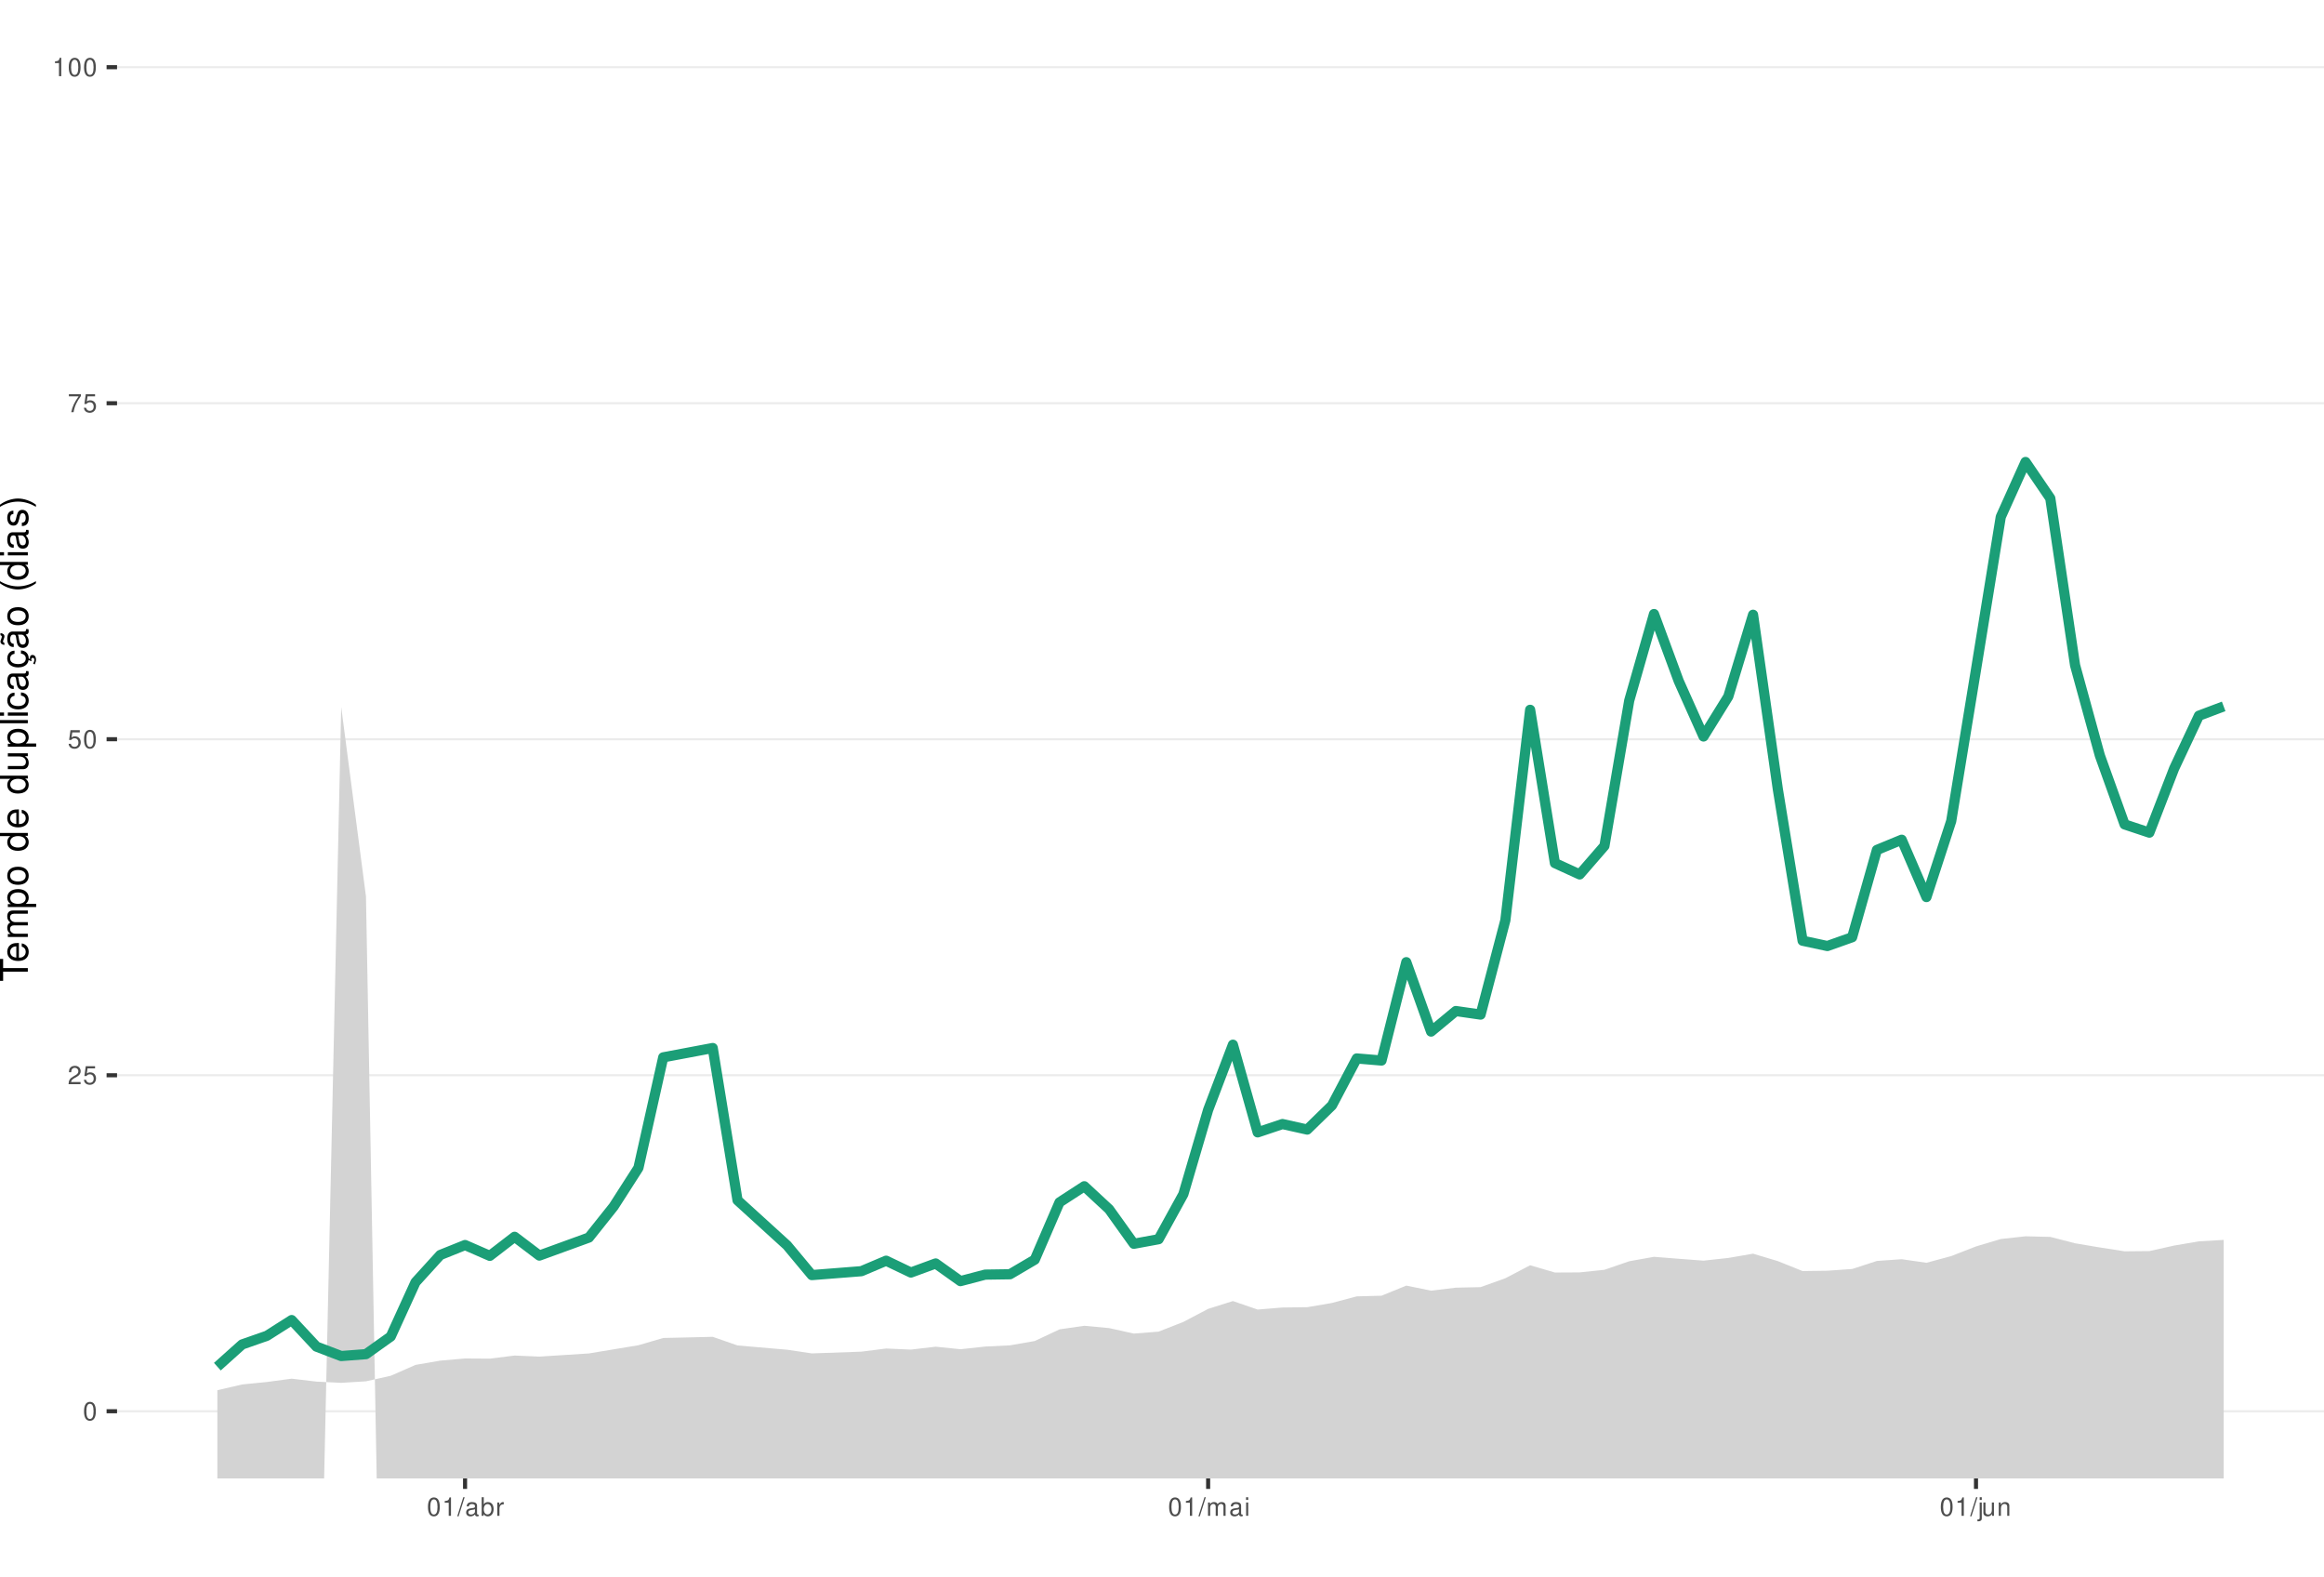
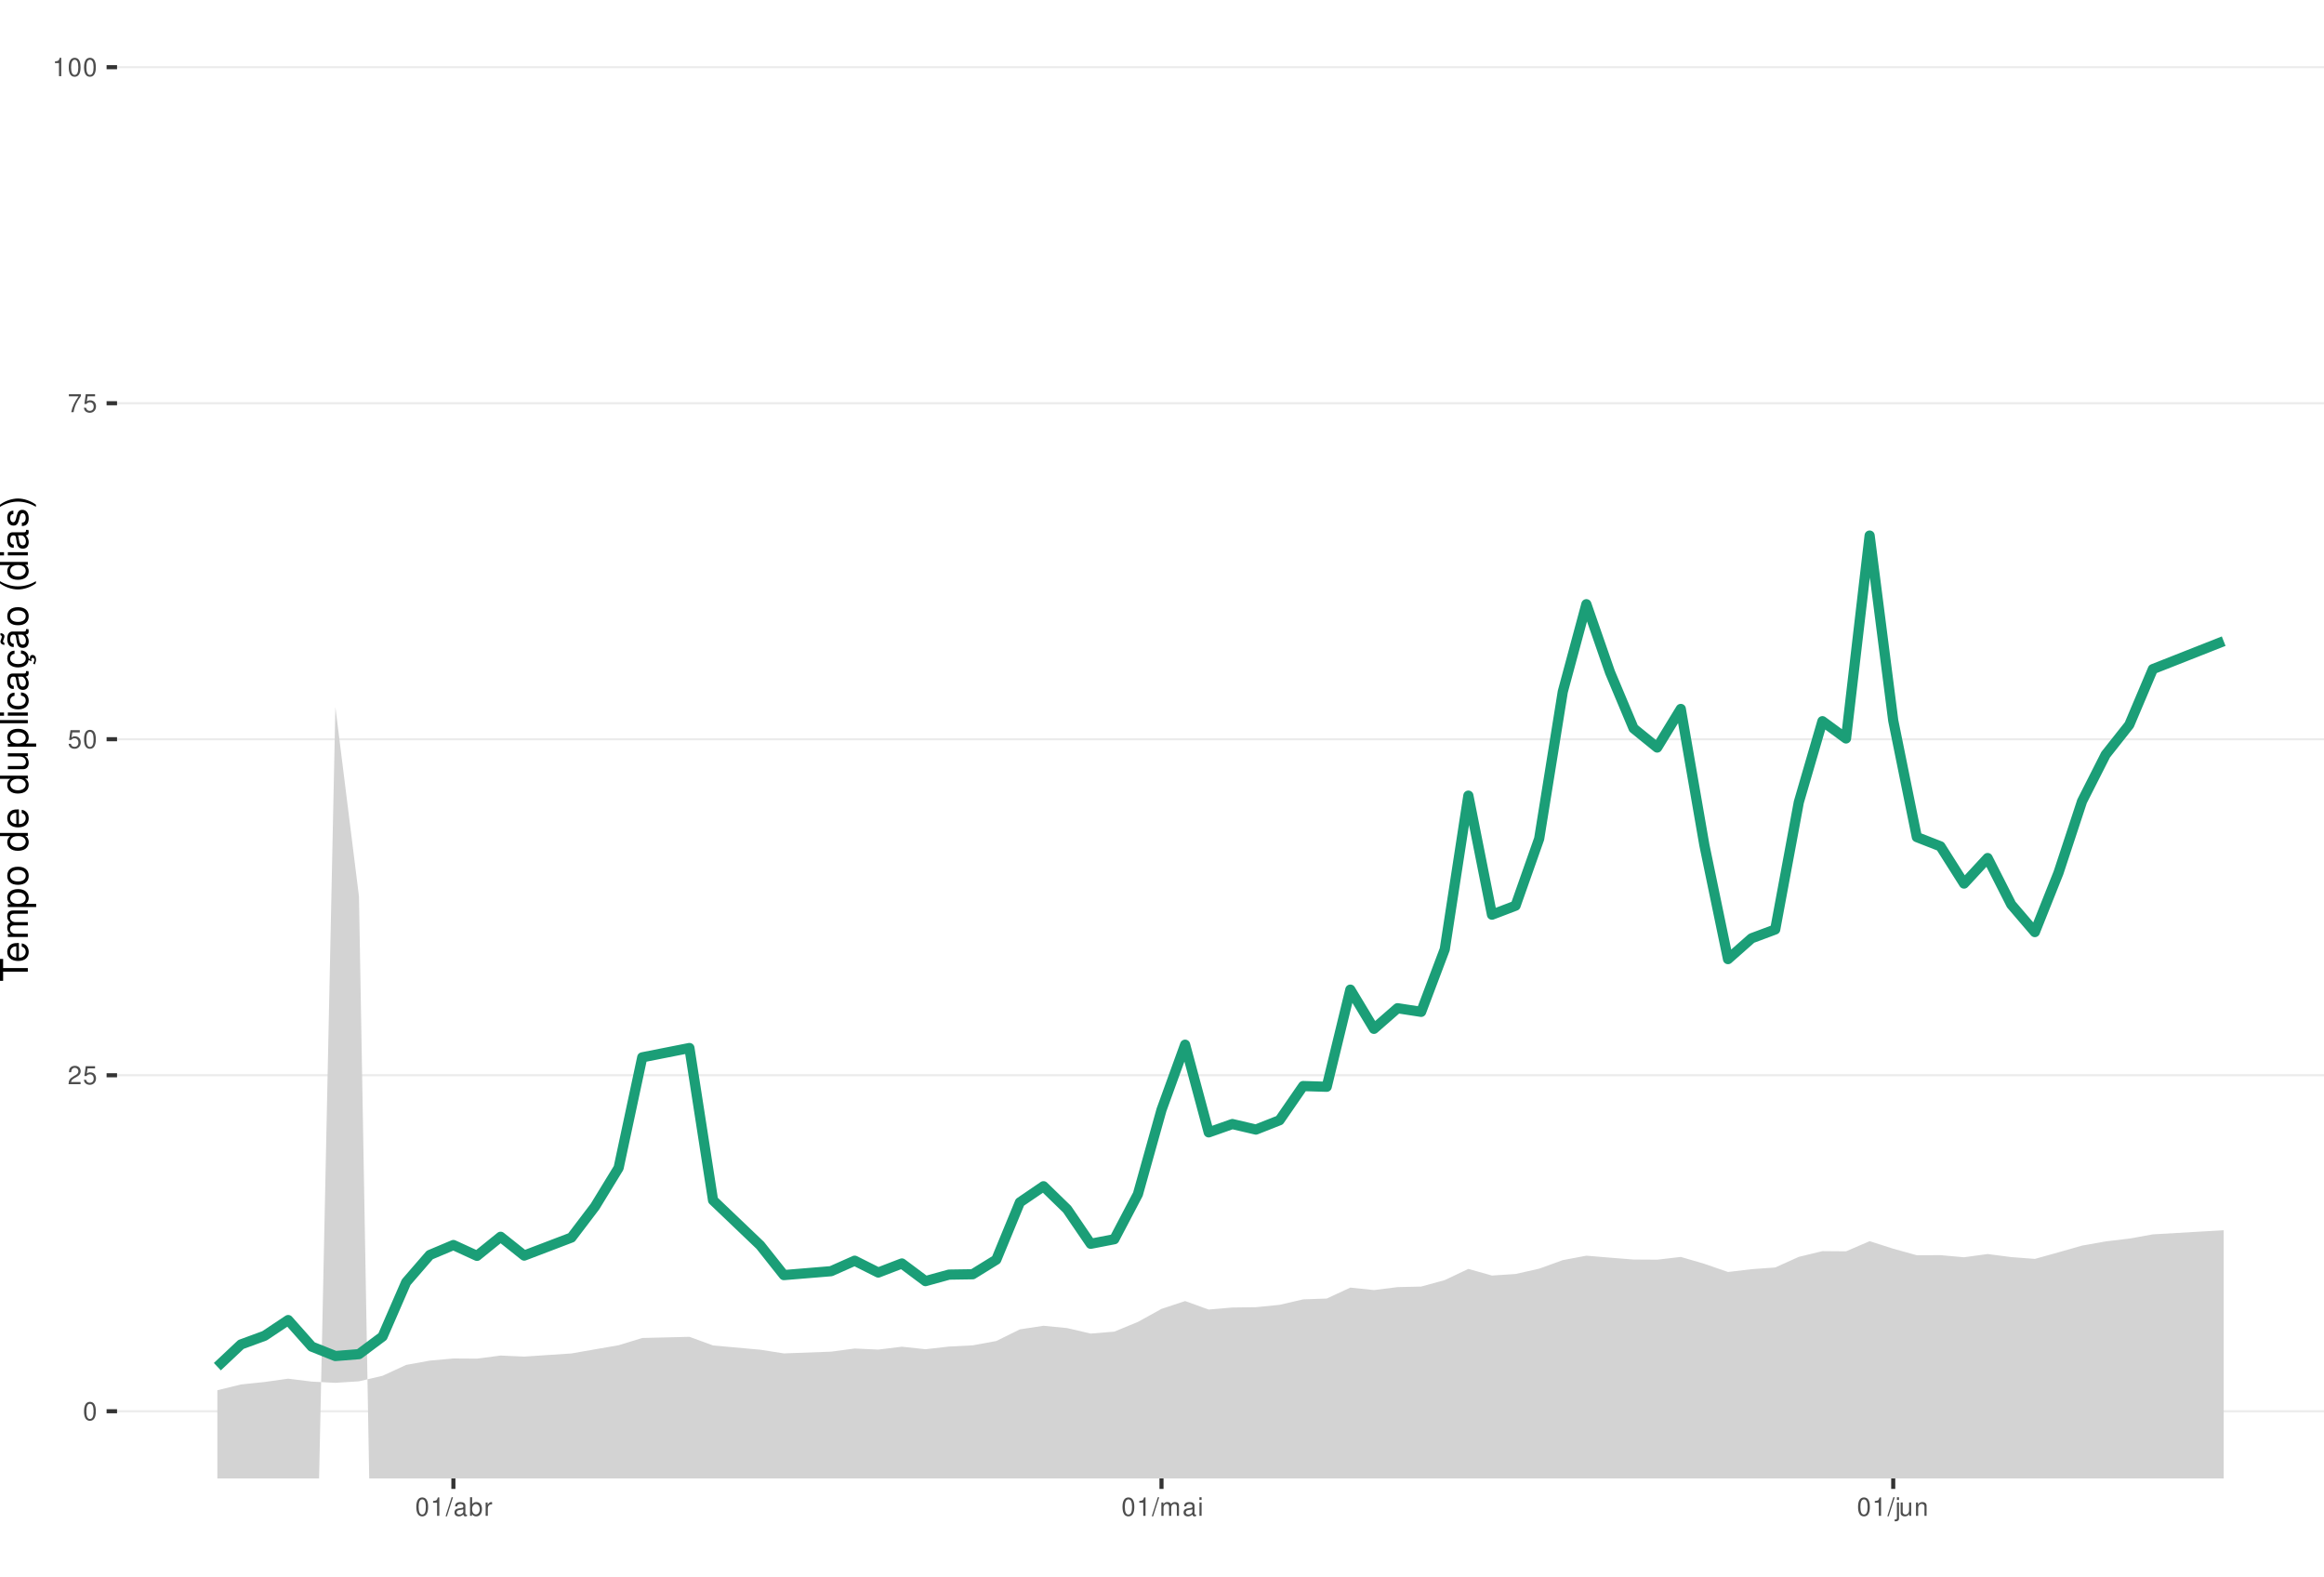
<svg xmlns="http://www.w3.org/2000/svg" xmlns:xlink="http://www.w3.org/1999/xlink" width="609pt" height="413pt" viewBox="0 0 609 413" version="1.1">
  <defs>
    <g>
      <symbol overflow="visible" id="glyph0-0">
        <path style="stroke:none;" d="" />
      </symbol>
      <symbol overflow="visible" id="glyph0-1">
        <path style="stroke:none;" d="M 1.828 -4.812 C 1.391 -4.812 0.984 -4.609 0.75 -4.281 C 0.438 -3.859 0.281 -3.219 0.281 -2.328 C 0.281 -0.703 0.812 0.156 1.828 0.156 C 2.828 0.156 3.375 -0.703 3.375 -2.297 C 3.375 -3.219 3.234 -3.844 2.922 -4.281 C 2.672 -4.625 2.281 -4.812 1.828 -4.812 Z M 1.828 -4.297 C 2.469 -4.297 2.781 -3.641 2.781 -2.344 C 2.781 -0.969 2.469 -0.328 1.812 -0.328 C 1.203 -0.328 0.891 -1 0.891 -2.328 C 0.891 -3.641 1.203 -4.297 1.828 -4.297 Z M 1.828 -4.297 " />
      </symbol>
      <symbol overflow="visible" id="glyph0-2">
        <path style="stroke:none;" d="M 3.375 -0.578 L 0.891 -0.578 C 0.938 -0.984 1.156 -1.234 1.734 -1.578 L 2.406 -1.953 C 3.062 -2.328 3.406 -2.812 3.406 -3.406 C 3.406 -3.812 3.234 -4.188 2.969 -4.438 C 2.688 -4.688 2.344 -4.812 1.891 -4.812 C 1.297 -4.812 0.844 -4.594 0.578 -4.188 C 0.422 -3.938 0.344 -3.641 0.328 -3.141 L 0.922 -3.141 C 0.938 -3.469 0.984 -3.672 1.062 -3.828 C 1.219 -4.125 1.516 -4.297 1.875 -4.297 C 2.406 -4.297 2.797 -3.906 2.797 -3.391 C 2.797 -3.016 2.578 -2.672 2.156 -2.438 L 1.547 -2.078 C 0.562 -1.516 0.281 -1.062 0.219 0 L 3.375 0 Z M 3.375 -0.578 " />
      </symbol>
      <symbol overflow="visible" id="glyph0-3">
        <path style="stroke:none;" d="M 3.172 -4.719 L 0.734 -4.719 L 0.375 -2.156 L 0.922 -2.156 C 1.188 -2.469 1.422 -2.594 1.797 -2.594 C 2.422 -2.594 2.812 -2.156 2.812 -1.453 C 2.812 -0.781 2.422 -0.359 1.781 -0.359 C 1.266 -0.359 0.953 -0.625 0.812 -1.156 L 0.234 -1.156 C 0.312 -0.766 0.375 -0.578 0.516 -0.406 C 0.781 -0.047 1.266 0.156 1.797 0.156 C 2.75 0.156 3.422 -0.547 3.422 -1.531 C 3.422 -2.469 2.797 -3.109 1.891 -3.109 C 1.562 -3.109 1.297 -3.016 1.016 -2.828 L 1.203 -4.141 L 3.172 -4.141 Z M 3.172 -4.719 " />
      </symbol>
      <symbol overflow="visible" id="glyph0-4">
        <path style="stroke:none;" d="M 3.469 -4.719 L 0.312 -4.719 L 0.312 -4.141 L 2.859 -4.141 C 1.734 -2.531 1.266 -1.547 0.922 0 L 1.547 0 C 1.797 -1.516 2.391 -2.812 3.469 -4.234 Z M 3.469 -4.719 " />
      </symbol>
      <symbol overflow="visible" id="glyph0-5">
        <path style="stroke:none;" d="M 1.719 -3.422 L 1.719 0 L 2.312 0 L 2.312 -4.812 L 1.922 -4.812 C 1.719 -4.078 1.578 -3.969 0.672 -3.859 L 0.672 -3.422 Z M 1.719 -3.422 " />
      </symbol>
      <symbol overflow="visible" id="glyph0-6">
        <path style="stroke:none;" d="M 1.531 -4.859 L -0.047 0.141 L 0.312 0.141 L 1.891 -4.859 Z M 1.531 -4.859 " />
      </symbol>
      <symbol overflow="visible" id="glyph0-7">
        <path style="stroke:none;" d="M 3.562 -0.328 C 3.5 -0.312 3.469 -0.312 3.438 -0.312 C 3.25 -0.312 3.141 -0.406 3.141 -0.578 L 3.141 -2.641 C 3.141 -3.25 2.688 -3.594 1.828 -3.594 C 1.312 -3.594 0.906 -3.438 0.672 -3.188 C 0.516 -3 0.453 -2.797 0.438 -2.453 L 0.984 -2.453 C 1.031 -2.875 1.297 -3.078 1.812 -3.078 C 2.312 -3.078 2.594 -2.891 2.594 -2.562 L 2.594 -2.406 C 2.578 -2.172 2.469 -2.078 2.016 -2.031 C 1.219 -1.922 1.109 -1.891 0.891 -1.812 C 0.484 -1.641 0.281 -1.328 0.281 -0.875 C 0.281 -0.25 0.719 0.156 1.422 0.156 C 1.859 0.156 2.219 0 2.609 -0.359 C 2.656 0 2.828 0.156 3.188 0.156 C 3.297 0.156 3.375 0.141 3.562 0.094 Z M 2.594 -1.094 C 2.594 -0.906 2.531 -0.797 2.375 -0.641 C 2.141 -0.438 1.875 -0.328 1.547 -0.328 C 1.109 -0.328 0.859 -0.547 0.859 -0.891 C 0.859 -1.266 1.094 -1.438 1.703 -1.531 C 2.297 -1.609 2.406 -1.641 2.594 -1.719 Z M 2.594 -1.094 " />
      </symbol>
      <symbol overflow="visible" id="glyph0-8">
        <path style="stroke:none;" d="M 0.359 -4.859 L 0.359 0 L 0.859 0 L 0.859 -0.453 C 1.125 -0.047 1.484 0.156 1.969 0.156 C 2.875 0.156 3.484 -0.594 3.484 -1.75 C 3.484 -2.891 2.922 -3.594 1.984 -3.594 C 1.516 -3.594 1.172 -3.406 0.906 -3.016 L 0.906 -4.859 Z M 1.891 -3.062 C 2.5 -3.062 2.906 -2.531 2.906 -1.703 C 2.906 -0.906 2.484 -0.359 1.891 -0.359 C 1.297 -0.359 0.906 -0.906 0.906 -1.719 C 0.906 -2.531 1.297 -3.062 1.891 -3.062 Z M 1.891 -3.062 " />
      </symbol>
      <symbol overflow="visible" id="glyph0-9">
        <path style="stroke:none;" d="M 0.453 -3.484 L 0.453 0 L 1.016 0 L 1.016 -1.812 C 1.031 -2.656 1.375 -3.016 2.141 -3 L 2.141 -3.562 C 2.047 -3.578 1.984 -3.594 1.922 -3.594 C 1.562 -3.594 1.297 -3.375 0.969 -2.859 L 0.969 -3.484 Z M 0.453 -3.484 " />
      </symbol>
      <symbol overflow="visible" id="glyph0-10">
        <path style="stroke:none;" d="M 0.469 -3.484 L 0.469 0 L 1.031 0 L 1.031 -2.188 C 1.031 -2.703 1.391 -3.109 1.844 -3.109 C 2.25 -3.109 2.484 -2.844 2.484 -2.406 L 2.484 0 L 3.047 0 L 3.047 -2.188 C 3.047 -2.703 3.422 -3.109 3.875 -3.109 C 4.266 -3.109 4.516 -2.844 4.516 -2.406 L 4.516 0 L 5.078 0 L 5.078 -2.609 C 5.078 -3.234 4.719 -3.594 4.062 -3.594 C 3.594 -3.594 3.312 -3.453 2.984 -3.062 C 2.781 -3.422 2.5 -3.594 2.047 -3.594 C 1.578 -3.594 1.266 -3.422 0.984 -3 L 0.984 -3.484 Z M 0.469 -3.484 " />
      </symbol>
      <symbol overflow="visible" id="glyph0-11">
        <path style="stroke:none;" d="M 1 -3.484 L 0.453 -3.484 L 0.453 0 L 1 0 Z M 1 -4.859 L 0.438 -4.859 L 0.438 -4.156 L 1 -4.156 Z M 1 -4.859 " />
      </symbol>
      <symbol overflow="visible" id="glyph0-12">
        <path style="stroke:none;" d="M 0.469 -3.484 L 0.469 0.5 C 0.469 0.859 0.359 0.969 0.016 0.969 C -0.031 0.969 -0.047 0.969 -0.125 0.953 L -0.125 1.438 C -0.047 1.438 -0.016 1.453 0.062 1.453 C 0.688 1.453 1.016 1.203 1.016 0.719 L 1.016 -3.484 Z M 1.016 -4.859 L 0.469 -4.859 L 0.469 -4.156 L 1.016 -4.156 Z M 1.016 -4.859 " />
      </symbol>
      <symbol overflow="visible" id="glyph0-13">
        <path style="stroke:none;" d="M 3.203 0 L 3.203 -3.484 L 2.656 -3.484 L 2.656 -1.516 C 2.656 -0.797 2.281 -0.328 1.703 -0.328 C 1.266 -0.328 0.984 -0.594 0.984 -1.016 L 0.984 -3.484 L 0.438 -3.484 L 0.438 -0.797 C 0.438 -0.219 0.859 0.156 1.547 0.156 C 2.062 0.156 2.391 -0.031 2.703 -0.484 L 2.703 0 Z M 3.203 0 " />
      </symbol>
      <symbol overflow="visible" id="glyph0-14">
        <path style="stroke:none;" d="M 0.469 -3.484 L 0.469 0 L 1.031 0 L 1.031 -1.922 C 1.031 -2.641 1.391 -3.109 1.969 -3.109 C 2.406 -3.109 2.688 -2.828 2.688 -2.422 L 2.688 0 L 3.234 0 L 3.234 -2.641 C 3.234 -3.219 2.812 -3.594 2.141 -3.594 C 1.625 -3.594 1.281 -3.391 0.984 -2.906 L 0.984 -3.484 Z M 0.469 -3.484 " />
      </symbol>
      <symbol overflow="visible" id="glyph1-0">
        <path style="stroke:none;" d="" />
      </symbol>
      <symbol overflow="visible" id="glyph1-1">
        <path style="stroke:none;" d="M -6.469 -3.547 L -6.469 -5.938 L -7.297 -5.938 L -7.297 -0.203 L -6.469 -0.203 L -6.469 -2.609 L 0 -2.609 L 0 -3.547 Z M -6.469 -3.547 " />
      </symbol>
      <symbol overflow="visible" id="glyph1-2">
        <path style="stroke:none;" d="M -2.344 -5.125 C -3.141 -5.125 -3.625 -5.062 -4.016 -4.922 C -4.875 -4.578 -5.391 -3.781 -5.391 -2.797 C -5.391 -1.344 -4.281 -0.406 -2.547 -0.406 C -0.812 -0.406 0.234 -1.297 0.234 -2.781 C 0.234 -3.984 -0.453 -4.812 -1.594 -5.016 L -1.594 -4.188 C -0.906 -3.953 -0.547 -3.484 -0.547 -2.812 C -0.547 -2.281 -0.781 -1.828 -1.219 -1.547 C -1.516 -1.344 -1.812 -1.281 -2.344 -1.266 Z M -3.016 -1.297 C -3.984 -1.359 -4.625 -1.953 -4.625 -2.797 C -4.625 -3.641 -3.953 -4.234 -3.016 -4.234 Z M -3.016 -1.297 " />
      </symbol>
      <symbol overflow="visible" id="glyph1-3">
        <path style="stroke:none;" d="M -5.234 -0.703 L 0 -0.703 L 0 -1.547 L -3.297 -1.547 C -4.047 -1.547 -4.656 -2.094 -4.656 -2.766 C -4.656 -3.391 -4.281 -3.734 -3.609 -3.734 L 0 -3.734 L 0 -4.578 L -3.297 -4.578 C -4.047 -4.578 -4.656 -5.125 -4.656 -5.812 C -4.656 -6.422 -4.266 -6.781 -3.609 -6.781 L 0 -6.781 L 0 -7.625 L -3.938 -7.625 C -4.875 -7.625 -5.391 -7.078 -5.391 -6.094 C -5.391 -5.406 -5.188 -4.984 -4.594 -4.484 C -5.156 -4.188 -5.391 -3.766 -5.391 -3.078 C -5.391 -2.375 -5.125 -1.906 -4.5 -1.469 L -5.234 -1.469 Z M -5.234 -0.703 " />
      </symbol>
      <symbol overflow="visible" id="glyph1-4">
        <path style="stroke:none;" d="M 2.188 -0.547 L 2.188 -1.375 L -0.547 -1.375 C -0.016 -1.812 0.234 -2.312 0.234 -2.984 C 0.234 -4.344 -0.859 -5.234 -2.531 -5.234 C -4.297 -5.234 -5.391 -4.375 -5.391 -2.984 C -5.391 -2.266 -5.062 -1.703 -4.453 -1.312 L -5.234 -1.312 L -5.234 -0.547 Z M -4.609 -2.844 C -4.609 -3.766 -3.797 -4.359 -2.547 -4.359 C -1.359 -4.359 -0.547 -3.75 -0.547 -2.844 C -0.547 -1.953 -1.344 -1.375 -2.578 -1.375 C -3.812 -1.375 -4.609 -1.953 -4.609 -2.844 Z M -4.609 -2.844 " />
      </symbol>
      <symbol overflow="visible" id="glyph1-5">
        <path style="stroke:none;" d="M -5.391 -2.719 C -5.391 -1.234 -4.344 -0.359 -2.578 -0.359 C -0.812 -0.359 0.234 -1.234 0.234 -2.734 C 0.234 -4.203 -0.812 -5.094 -2.547 -5.094 C -4.359 -5.094 -5.391 -4.234 -5.391 -2.719 Z M -4.625 -2.734 C -4.625 -3.672 -3.844 -4.234 -2.547 -4.234 C -1.312 -4.234 -0.547 -3.656 -0.547 -2.734 C -0.547 -1.797 -1.312 -1.234 -2.578 -1.234 C -3.844 -1.234 -4.625 -1.797 -4.625 -2.734 Z M -4.625 -2.734 " />
      </symbol>
      <symbol overflow="visible" id="glyph1-6">
        <path style="stroke:none;" d="" />
      </symbol>
      <symbol overflow="visible" id="glyph1-7">
        <path style="stroke:none;" d="M -7.297 -4.953 L -7.297 -4.125 L -4.578 -4.125 C -5.109 -3.766 -5.391 -3.203 -5.391 -2.516 C -5.391 -1.156 -4.297 -0.266 -2.625 -0.266 C -0.859 -0.266 0.234 -1.125 0.234 -2.547 C 0.234 -3.266 -0.047 -3.766 -0.688 -4.203 L 0 -4.203 L 0 -4.953 Z M -4.609 -2.656 C -4.609 -3.547 -3.812 -4.125 -2.562 -4.125 C -1.344 -4.125 -0.547 -3.547 -0.547 -2.656 C -0.547 -1.734 -1.359 -1.125 -2.578 -1.125 C -3.797 -1.125 -4.609 -1.734 -4.609 -2.656 Z M -4.609 -2.656 " />
      </symbol>
      <symbol overflow="visible" id="glyph1-8">
        <path style="stroke:none;" d="M 0 -4.812 L -5.234 -4.812 L -5.234 -3.984 L -2.266 -3.984 C -1.203 -3.984 -0.5 -3.438 -0.5 -2.562 C -0.5 -1.906 -0.906 -1.484 -1.531 -1.484 L -5.234 -1.484 L -5.234 -0.656 L -1.203 -0.656 C -0.328 -0.656 0.234 -1.297 0.234 -2.312 C 0.234 -3.094 -0.047 -3.578 -0.734 -4.062 L 0 -4.062 Z M 0 -4.812 " />
      </symbol>
      <symbol overflow="visible" id="glyph1-9">
        <path style="stroke:none;" d="M -7.297 -1.516 L -7.297 -0.688 L 0 -0.688 L 0 -1.516 Z M -7.297 -1.516 " />
      </symbol>
      <symbol overflow="visible" id="glyph1-10">
        <path style="stroke:none;" d="M -5.234 -1.5 L -5.234 -0.672 L 0 -0.672 L 0 -1.5 Z M -7.297 -1.5 L -7.297 -0.656 L -6.234 -0.656 L -6.234 -1.5 Z M -7.297 -1.5 " />
      </symbol>
      <symbol overflow="visible" id="glyph1-11">
        <path style="stroke:none;" d="M -3.484 -4.703 C -3.984 -4.672 -4.312 -4.562 -4.609 -4.359 C -5.094 -4 -5.391 -3.375 -5.391 -2.641 C -5.391 -1.219 -4.266 -0.312 -2.531 -0.312 C -0.844 -0.312 0.234 -1.203 0.234 -2.625 C 0.234 -3.875 -0.516 -4.672 -1.797 -4.766 L -1.797 -3.938 C -0.953 -3.797 -0.547 -3.359 -0.547 -2.656 C -0.547 -1.734 -1.297 -1.188 -2.531 -1.188 C -3.844 -1.188 -4.625 -1.719 -4.625 -2.625 C -4.625 -3.328 -4.203 -3.766 -3.484 -3.875 Z M -3.484 -4.703 " />
      </symbol>
      <symbol overflow="visible" id="glyph1-12">
        <path style="stroke:none;" d="M -0.484 -5.344 C -0.469 -5.266 -0.469 -5.219 -0.469 -5.172 C -0.469 -4.875 -0.625 -4.719 -0.875 -4.719 L -3.953 -4.719 C -4.891 -4.719 -5.391 -4.047 -5.391 -2.75 C -5.391 -1.984 -5.172 -1.375 -4.781 -1.016 C -4.516 -0.766 -4.203 -0.672 -3.688 -0.656 L -3.688 -1.484 C -4.328 -1.562 -4.625 -1.938 -4.625 -2.719 C -4.625 -3.484 -4.344 -3.891 -3.844 -3.891 L -3.625 -3.891 C -3.266 -3.875 -3.125 -3.703 -3.047 -3.016 C -2.891 -1.844 -2.844 -1.656 -2.719 -1.344 C -2.453 -0.734 -2 -0.422 -1.312 -0.422 C -0.375 -0.422 0.234 -1.078 0.234 -2.141 C 0.234 -2.797 0 -3.328 -0.547 -3.922 C 0 -3.984 0.234 -4.234 0.234 -4.781 C 0.234 -4.953 0.203 -5.062 0.141 -5.344 Z M -1.656 -3.891 C -1.375 -3.891 -1.203 -3.812 -0.969 -3.562 C -0.656 -3.219 -0.5 -2.812 -0.5 -2.312 C -0.5 -1.672 -0.812 -1.297 -1.344 -1.297 C -1.891 -1.297 -2.172 -1.656 -2.297 -2.547 C -2.422 -3.438 -2.453 -3.609 -2.594 -3.891 Z M -1.656 -3.891 " />
      </symbol>
      <symbol overflow="visible" id="glyph1-13">
        <path style="stroke:none;" d="M 0.234 -2.641 C 0.234 -3.875 -0.547 -4.703 -1.797 -4.766 L -1.797 -3.938 C -0.953 -3.797 -0.531 -3.359 -0.531 -2.656 C -0.531 -1.734 -1.281 -1.188 -2.516 -1.188 C -3.844 -1.188 -4.625 -1.719 -4.625 -2.625 C -4.625 -3.328 -4.203 -3.766 -3.484 -3.875 L -3.484 -4.703 C -3.984 -4.672 -4.312 -4.562 -4.609 -4.359 C -5.094 -4 -5.391 -3.375 -5.391 -2.641 C -5.391 -1.219 -4.266 -0.312 -2.531 -0.312 C -1.469 -0.312 -0.625 -0.672 -0.156 -1.312 C 0.047 -1.594 0.125 -1.812 0.203 -2.25 L 0.922 -1.938 L 0.984 -2.062 C 0.938 -2.188 0.906 -2.25 0.906 -2.375 C 0.906 -2.656 1.047 -2.828 1.281 -2.828 C 1.547 -2.828 1.734 -2.594 1.734 -2.297 C 1.734 -2.031 1.672 -1.844 1.438 -1.406 L 1.406 -1.312 L 1.812 -1.094 C 2.078 -1.75 2.141 -1.953 2.141 -2.344 C 2.141 -3.109 1.781 -3.578 1.203 -3.578 C 0.781 -3.578 0.547 -3.297 0.547 -2.797 C 0.547 -2.703 0.547 -2.641 0.562 -2.516 Z M 0.234 -2.641 " />
      </symbol>
      <symbol overflow="visible" id="glyph1-14">
        <path style="stroke:none;" d="M -0.484 -5.344 C -0.469 -5.266 -0.469 -5.219 -0.469 -5.172 C -0.469 -4.875 -0.625 -4.719 -0.875 -4.719 L -3.953 -4.719 C -4.891 -4.719 -5.391 -4.047 -5.391 -2.75 C -5.391 -1.984 -5.172 -1.375 -4.781 -1.016 C -4.516 -0.766 -4.203 -0.672 -3.688 -0.656 L -3.688 -1.484 C -4.328 -1.562 -4.625 -1.938 -4.625 -2.719 C -4.625 -3.484 -4.344 -3.891 -3.844 -3.891 L -3.625 -3.891 C -3.266 -3.875 -3.125 -3.703 -3.047 -3.016 C -2.891 -1.844 -2.844 -1.656 -2.719 -1.344 C -2.453 -0.734 -2 -0.422 -1.312 -0.422 C -0.375 -0.422 0.234 -1.078 0.234 -2.141 C 0.234 -2.797 0 -3.328 -0.547 -3.922 C 0 -3.984 0.234 -4.234 0.234 -4.781 C 0.234 -4.953 0.203 -5.062 0.141 -5.344 Z M -1.656 -3.891 C -1.375 -3.891 -1.203 -3.812 -0.969 -3.562 C -0.656 -3.219 -0.5 -2.812 -0.5 -2.312 C -0.5 -1.672 -0.812 -1.297 -1.344 -1.297 C -1.891 -1.297 -2.172 -1.656 -2.297 -2.547 C -2.422 -3.438 -2.453 -3.609 -2.594 -3.891 Z M -7.172 -3.75 C -6.922 -3.672 -6.812 -3.547 -6.812 -3.375 C -6.812 -3.25 -6.875 -2.984 -6.984 -2.734 C -7.156 -2.312 -7.172 -2.25 -7.172 -2.047 C -7.172 -1.594 -6.797 -1.297 -6.141 -1.188 L -6.141 -1.766 C -6.375 -1.812 -6.5 -1.938 -6.5 -2.094 C -6.5 -2.203 -6.469 -2.344 -6.375 -2.578 C -6.156 -3.156 -6.125 -3.234 -6.125 -3.438 C -6.125 -3.922 -6.484 -4.219 -7.172 -4.312 Z M -7.172 -3.75 " />
      </symbol>
      <symbol overflow="visible" id="glyph1-15">
        <path style="stroke:none;" d="M -7.297 -2.359 C -5.984 -1.359 -4.156 -0.734 -2.594 -0.734 C -1.016 -0.734 0.812 -1.359 2.125 -2.359 L 2.125 -2.906 C 0.688 -2.031 -0.984 -1.547 -2.594 -1.547 C -4.188 -1.547 -5.875 -2.031 -7.297 -2.906 Z M -7.297 -2.359 " />
      </symbol>
      <symbol overflow="visible" id="glyph1-16">
        <path style="stroke:none;" d="M -3.781 -4.375 C -4.812 -4.375 -5.391 -3.688 -5.391 -2.484 C -5.391 -1.266 -4.766 -0.469 -3.797 -0.469 C -2.969 -0.469 -2.578 -0.891 -2.281 -2.125 L -2.094 -2.906 C -1.953 -3.484 -1.734 -3.719 -1.375 -3.719 C -0.875 -3.719 -0.547 -3.234 -0.547 -2.5 C -0.547 -2.047 -0.672 -1.672 -0.891 -1.453 C -1.047 -1.328 -1.188 -1.266 -1.562 -1.219 L -1.562 -0.344 C -0.344 -0.375 0.234 -1.062 0.234 -2.438 C 0.234 -3.75 -0.422 -4.594 -1.438 -4.594 C -2.203 -4.594 -2.641 -4.156 -2.891 -3.109 L -3.078 -2.312 C -3.234 -1.625 -3.453 -1.344 -3.828 -1.344 C -4.312 -1.344 -4.625 -1.766 -4.625 -2.453 C -4.625 -3.125 -4.328 -3.484 -3.781 -3.5 Z M -3.781 -4.375 " />
      </symbol>
      <symbol overflow="visible" id="glyph1-17">
        <path style="stroke:none;" d="M 2.125 -0.938 C 0.812 -1.938 -1.016 -2.562 -2.578 -2.562 C -4.156 -2.562 -5.984 -1.938 -7.297 -0.938 L -7.297 -0.375 C -5.859 -1.266 -4.188 -1.75 -2.578 -1.75 C -0.984 -1.75 0.703 -1.266 2.125 -0.375 Z M 2.125 -0.938 " />
      </symbol>
    </g>
    <clipPath id="clip1">
      <path d="M 30.672 0 L 609 0 L 609 387.328 L 30.672 387.328 Z M 30.672 0 " />
    </clipPath>
    <clipPath id="clip2">
      <path d="M 30.672 369 L 609 369 L 609 370 L 30.672 370 Z M 30.672 369 " />
    </clipPath>
    <clipPath id="clip3">
      <path d="M 30.672 281 L 609 281 L 609 282 L 30.672 282 Z M 30.672 281 " />
    </clipPath>
    <clipPath id="clip4">
      <path d="M 30.672 193 L 609 193 L 609 194 L 30.672 194 Z M 30.672 193 " />
    </clipPath>
    <clipPath id="clip5">
      <path d="M 30.672 105 L 609 105 L 609 106 L 30.672 106 Z M 30.672 105 " />
    </clipPath>
    <clipPath id="clip6">
      <path d="M 30.672 17 L 609 17 L 609 18 L 30.672 18 Z M 30.672 17 " />
    </clipPath>
    <clipPath id="clip7">
      <path d="M 56 185 L 583 185 L 583 387.328 L 56 387.328 Z M 56 185 " />
    </clipPath>
  </defs>
  <g id="surface16">
    <rect x="0" y="0" width="609" height="413" style="fill:rgb(100%,100%,100%);fill-opacity:1;stroke:none;" />
    <rect x="0" y="0" width="609" height="413" style="fill:rgb(100%,100%,100%);fill-opacity:1;stroke:none;" />
    <path style="fill:none;stroke-width:1.067;stroke-linecap:round;stroke-linejoin:round;stroke:rgb(100%,100%,100%);stroke-opacity:1;stroke-miterlimit:10;" d="M 0 413 L 609 413 L 609 0 L 0 0 Z M 0 413 " />
    <g clip-path="url(#clip1)" clip-rule="nonzero">
      <path style=" stroke:none;fill-rule:nonzero;fill:rgb(100%,100%,100%);fill-opacity:1;" d="M 30.672 387.328 L 609 387.328 L 609 0 L 30.672 0 Z M 30.672 387.328 " />
    </g>
    <g clip-path="url(#clip2)" clip-rule="nonzero">
      <path style="fill:none;stroke-width:0.533;stroke-linecap:butt;stroke-linejoin:round;stroke:rgb(92.157%,92.157%,92.157%);stroke-opacity:1;stroke-miterlimit:10;" d="M 30.672 369.723 L 609 369.723 " />
    </g>
    <g clip-path="url(#clip3)" clip-rule="nonzero">
      <path style="fill:none;stroke-width:0.533;stroke-linecap:butt;stroke-linejoin:round;stroke:rgb(92.157%,92.157%,92.157%);stroke-opacity:1;stroke-miterlimit:10;" d="M 30.672 281.695 L 609 281.695 " />
    </g>
    <g clip-path="url(#clip4)" clip-rule="nonzero">
      <path style="fill:none;stroke-width:0.533;stroke-linecap:butt;stroke-linejoin:round;stroke:rgb(92.157%,92.157%,92.157%);stroke-opacity:1;stroke-miterlimit:10;" d="M 30.672 193.664 L 609 193.664 " />
    </g>
    <g clip-path="url(#clip5)" clip-rule="nonzero">
      <path style="fill:none;stroke-width:0.533;stroke-linecap:butt;stroke-linejoin:round;stroke:rgb(92.157%,92.157%,92.157%);stroke-opacity:1;stroke-miterlimit:10;" d="M 30.672 105.637 L 609 105.637 " />
    </g>
    <g clip-path="url(#clip6)" clip-rule="nonzero">
      <path style="fill:none;stroke-width:0.533;stroke-linecap:butt;stroke-linejoin:round;stroke:rgb(92.157%,92.157%,92.157%);stroke-opacity:1;stroke-miterlimit:10;" d="M 30.672 17.605 L 609 17.605 " />
    </g>
    <g clip-path="url(#clip7)" clip-rule="nonzero">
-       <path style=" stroke:none;fill-rule:nonzero;fill:rgb(82.745%,82.745%,82.745%);fill-opacity:1;" d="M 63.172 413 L 63.449 408.059 L 69.941 405.824 L 76.43 400.738 L 77.461 413 L 84.367 413 L 89.414 185.23 L 95.902 234.855 L 99.191 413 L 109.641 413 L 115.375 407.891 L 121.867 408.004 L 128.359 412.965 L 134.848 410.516 L 136.898 413 L 157.969 413 L 160.812 411.078 L 167.301 407.73 L 173.793 402.59 L 186.773 402.867 L 191.844 413 L 582.711 413 L 582.711 324.836 L 576.223 325.207 L 569.73 326.316 L 563.238 327.762 L 556.75 327.824 L 550.258 326.812 L 543.77 325.719 L 537.277 324.043 L 530.785 323.887 L 524.297 324.602 L 517.805 326.543 L 511.312 329.074 L 504.824 330.824 L 498.332 329.891 L 491.84 330.344 L 485.352 332.453 L 478.859 332.906 L 472.367 332.996 L 465.879 330.391 L 459.387 328.441 L 452.898 329.559 L 446.406 330.266 L 439.914 329.777 L 433.426 329.262 L 426.934 330.426 L 420.441 332.664 L 413.953 333.34 L 407.461 333.375 L 400.969 331.48 L 394.48 334.875 L 387.988 337.203 L 381.5 337.348 L 375.008 338.129 L 368.516 336.805 L 362.027 339.453 L 355.535 339.625 L 349.043 341.355 L 342.555 342.461 L 336.062 342.543 L 329.57 343.082 L 323.082 340.855 L 316.59 342.902 L 310.098 346.316 L 303.609 348.863 L 297.117 349.375 L 290.629 347.934 L 284.137 347.328 L 277.645 348.27 L 271.156 351.32 L 264.664 352.457 L 258.172 352.773 L 251.684 353.473 L 245.191 352.809 L 238.699 353.57 L 232.211 353.285 L 225.719 354.113 L 212.738 354.566 L 206.246 353.602 L 193.266 352.484 L 186.773 350.223 L 173.793 350.527 L 167.301 352.426 L 160.812 353.5 L 154.32 354.578 L 141.34 355.406 L 134.848 355.129 L 128.359 355.938 L 121.867 355.898 L 115.375 356.457 L 108.887 357.578 L 102.395 360.426 L 95.902 361.879 L 89.414 362.277 L 82.922 361.957 L 76.43 361.188 L 69.941 362.059 L 63.449 362.703 L 56.957 364.215 L 56.957 413 Z M 63.172 413 " />
-     </g>
-     <path style="fill:none;stroke-width:2.667;stroke-linecap:butt;stroke-linejoin:round;stroke:rgb(10.588%,61.961%,46.667%);stroke-opacity:1;stroke-miterlimit:10;" d="M 56.957 358.043 L 63.449 352.223 L 69.941 349.953 L 76.43 345.832 L 82.922 352.789 L 89.414 355.258 L 95.902 354.762 L 102.395 350.141 L 108.887 335.918 L 115.375 328.781 L 121.867 326.176 L 128.359 329.012 L 134.848 324.016 L 141.34 328.938 L 154.32 324.219 L 160.812 316.074 L 167.301 305.957 L 173.793 277.004 L 186.773 274.562 L 193.266 314.449 L 206.246 326.258 L 212.738 334.051 L 225.719 333.031 L 232.211 330.281 L 238.699 333.383 L 245.191 331.004 L 251.684 335.629 L 258.172 333.926 L 264.664 333.832 L 271.156 330.012 L 277.645 314.988 L 284.137 310.773 L 290.629 316.789 L 297.117 325.848 L 303.609 324.652 L 310.098 312.855 L 316.59 290.766 L 323.082 273.691 L 329.57 296.664 L 336.062 294.48 L 342.555 295.926 L 349.043 289.598 L 355.535 277.293 L 362.027 277.84 L 368.516 252.07 L 375.008 270.254 L 381.5 264.871 L 387.988 265.805 L 394.48 241.082 L 400.969 185.953 L 407.461 226.117 L 413.953 229.086 L 420.441 221.609 L 426.934 183.547 L 433.426 160.863 L 439.914 178.434 L 446.406 192.945 L 452.898 182.469 L 459.387 161.055 L 465.879 206.777 L 472.367 246.453 L 478.859 247.844 L 485.352 245.539 L 491.84 222.668 L 498.332 219.992 L 504.824 235.016 L 511.312 215.109 L 517.805 175.457 L 524.297 135.43 L 530.785 121.027 L 537.277 130.547 L 543.77 174.293 L 550.258 197.914 L 556.75 215.977 L 563.238 218.137 L 569.73 201.332 L 576.223 187.5 L 582.711 185.059 " />
+       <path style=" stroke:none;fill-rule:nonzero;fill:rgb(82.745%,82.745%,82.745%);fill-opacity:1;" d="M 62.879 413 L 63.145 408.059 L 69.328 405.824 L 75.516 400.738 L 76.496 413 L 83.074 413 L 87.887 185.23 L 94.07 234.855 L 97.203 413 L 107.16 413 L 112.625 407.891 L 118.812 408.004 L 124.996 412.965 L 131.184 410.516 L 133.137 413 L 153.215 413 L 155.926 411.078 L 162.109 407.73 L 168.297 402.59 L 180.664 402.867 L 185.496 413 L 582.711 413 L 582.711 322.305 L 576.527 322.66 L 570.34 323.02 L 564.156 323.379 L 557.973 324.488 L 551.785 325.227 L 545.602 326.32 L 539.414 328.086 L 533.23 329.809 L 527.043 329.336 L 520.859 328.535 L 514.672 329.379 L 508.488 328.828 L 502.305 328.852 L 496.117 327.141 L 489.934 325.164 L 483.746 327.828 L 477.562 327.777 L 471.375 329.273 L 465.191 332.055 L 459.004 332.504 L 452.82 333.238 L 446.637 331.098 L 440.449 329.289 L 434.266 330.016 L 428.078 329.977 L 421.895 329.484 L 415.707 328.965 L 409.523 330.129 L 403.336 332.371 L 397.152 333.762 L 390.969 334.172 L 384.781 332.43 L 378.598 335.359 L 372.41 337.055 L 366.227 337.199 L 360.039 337.977 L 353.855 337.328 L 347.668 340.195 L 341.484 340.41 L 335.301 341.844 L 329.113 342.461 L 322.93 342.543 L 316.742 343.082 L 310.559 340.855 L 304.371 342.902 L 298.188 346.316 L 292 348.863 L 285.816 349.375 L 279.633 347.934 L 273.445 347.328 L 267.262 348.27 L 261.074 351.32 L 254.891 352.457 L 248.703 352.773 L 242.52 353.473 L 236.332 352.809 L 230.148 353.57 L 223.965 353.285 L 217.777 354.113 L 205.406 354.566 L 199.223 353.602 L 186.852 352.484 L 180.664 350.223 L 168.297 350.527 L 162.109 352.426 L 155.926 353.5 L 149.738 354.578 L 137.367 355.406 L 131.184 355.129 L 124.996 355.938 L 118.812 355.898 L 112.625 356.457 L 106.441 357.578 L 100.258 360.426 L 94.07 361.879 L 87.887 362.277 L 81.699 361.957 L 75.516 361.188 L 69.328 362.059 L 63.145 362.703 L 56.957 364.215 L 56.957 413 Z M 62.879 413 " />
+     </g>
+     <path style="fill:none;stroke-width:2.667;stroke-linecap:butt;stroke-linejoin:round;stroke:rgb(10.588%,61.961%,46.667%);stroke-opacity:1;stroke-miterlimit:10;" d="M 56.957 358.043 L 63.145 352.223 L 69.328 349.953 L 75.516 345.832 L 81.699 352.789 L 87.887 355.258 L 94.07 354.762 L 100.258 350.141 L 106.441 335.918 L 112.625 328.781 L 118.812 326.176 L 124.996 329.012 L 131.184 324.016 L 137.367 328.938 L 149.738 324.219 L 155.926 316.074 L 162.109 305.957 L 168.297 277.004 L 180.664 274.562 L 186.852 314.449 L 199.223 326.258 L 205.406 334.051 L 217.777 333.031 L 223.965 330.281 L 230.148 333.383 L 236.332 331.004 L 242.52 335.629 L 248.703 333.926 L 254.891 333.832 L 261.074 330.012 L 267.262 314.988 L 273.445 310.773 L 279.633 316.789 L 285.816 325.848 L 292 324.652 L 298.188 312.855 L 304.371 290.766 L 310.559 273.691 L 316.742 296.664 L 322.93 294.48 L 329.113 295.926 L 335.301 293.484 L 341.484 284.527 L 347.668 284.715 L 353.855 259.266 L 360.039 269.535 L 366.227 264.133 L 372.41 265.086 L 378.598 248.688 L 384.781 208.441 L 390.969 239.629 L 397.152 237.273 L 403.336 219.73 L 409.523 181.223 L 415.707 158.293 L 421.895 176.109 L 428.078 190.824 L 434.266 195.84 L 440.449 185.73 L 446.637 221.449 L 452.82 251.273 L 459.004 245.812 L 465.191 243.504 L 471.375 210.168 L 477.562 188.938 L 483.746 193.465 L 489.934 140.309 L 496.117 188.766 L 502.305 219.305 L 508.488 221.719 L 514.672 231.48 L 520.859 224.789 L 527.043 236.969 L 533.23 244.191 L 539.414 228.684 L 545.602 209.91 L 551.785 197.707 L 557.973 189.891 L 564.156 175.293 L 570.34 172.855 L 576.527 170.414 L 582.711 167.973 " />
    <g style="fill:rgb(30.196%,30.196%,30.196%);fill-opacity:1;">
      <use xlink:href="#glyph0-1" x="21.738" y="372.07" />
    </g>
    <g style="fill:rgb(30.196%,30.196%,30.196%);fill-opacity:1;">
      <use xlink:href="#glyph0-2" x="17.738" y="284.043" />
      <use xlink:href="#glyph0-3" x="21.738" y="284.043" />
    </g>
    <g style="fill:rgb(30.196%,30.196%,30.196%);fill-opacity:1;">
      <use xlink:href="#glyph0-3" x="17.738" y="196.012" />
      <use xlink:href="#glyph0-1" x="21.738" y="196.012" />
    </g>
    <g style="fill:rgb(30.196%,30.196%,30.196%);fill-opacity:1;">
      <use xlink:href="#glyph0-4" x="17.738" y="107.984" />
      <use xlink:href="#glyph0-3" x="21.738" y="107.984" />
    </g>
    <g style="fill:rgb(30.196%,30.196%,30.196%);fill-opacity:1;">
      <use xlink:href="#glyph0-5" x="13.738" y="19.953" />
      <use xlink:href="#glyph0-1" x="17.738" y="19.953" />
      <use xlink:href="#glyph0-1" x="21.738" y="19.953" />
    </g>
    <path style="fill:none;stroke-width:1.067;stroke-linecap:butt;stroke-linejoin:round;stroke:rgb(20%,20%,20%);stroke-opacity:1;stroke-miterlimit:10;" d="M 27.93 369.723 L 30.672 369.723 " />
    <path style="fill:none;stroke-width:1.067;stroke-linecap:butt;stroke-linejoin:round;stroke:rgb(20%,20%,20%);stroke-opacity:1;stroke-miterlimit:10;" d="M 27.93 281.695 L 30.672 281.695 " />
    <path style="fill:none;stroke-width:1.067;stroke-linecap:butt;stroke-linejoin:round;stroke:rgb(20%,20%,20%);stroke-opacity:1;stroke-miterlimit:10;" d="M 27.93 193.664 L 30.672 193.664 " />
    <path style="fill:none;stroke-width:1.067;stroke-linecap:butt;stroke-linejoin:round;stroke:rgb(20%,20%,20%);stroke-opacity:1;stroke-miterlimit:10;" d="M 27.93 105.637 L 30.672 105.637 " />
    <path style="fill:none;stroke-width:1.067;stroke-linecap:butt;stroke-linejoin:round;stroke:rgb(20%,20%,20%);stroke-opacity:1;stroke-miterlimit:10;" d="M 27.93 17.605 L 30.672 17.605 " />
-     <path style="fill:none;stroke-width:1.067;stroke-linecap:butt;stroke-linejoin:round;stroke:rgb(20%,20%,20%);stroke-opacity:1;stroke-miterlimit:10;" d="M 121.867 390.07 L 121.867 387.328 " />
-     <path style="fill:none;stroke-width:1.067;stroke-linecap:butt;stroke-linejoin:round;stroke:rgb(20%,20%,20%);stroke-opacity:1;stroke-miterlimit:10;" d="M 316.59 390.07 L 316.59 387.328 " />
-     <path style="fill:none;stroke-width:1.067;stroke-linecap:butt;stroke-linejoin:round;stroke:rgb(20%,20%,20%);stroke-opacity:1;stroke-miterlimit:10;" d="M 517.805 390.07 L 517.805 387.328 " />
-     <g style="fill:rgb(30.196%,30.196%,30.196%);fill-opacity:1;">
-       <use xlink:href="#glyph0-1" x="111.867" y="397.109" />
-       <use xlink:href="#glyph0-5" x="115.867" y="397.109" />
-       <use xlink:href="#glyph0-6" x="119.867" y="397.109" />
-       <use xlink:href="#glyph0-7" x="121.867" y="397.109" />
-       <use xlink:href="#glyph0-8" x="125.867" y="397.109" />
-       <use xlink:href="#glyph0-9" x="129.867" y="397.109" />
-     </g>
-     <g style="fill:rgb(30.196%,30.196%,30.196%);fill-opacity:1;">
-       <use xlink:href="#glyph0-1" x="306.09" y="397.109" />
-       <use xlink:href="#glyph0-5" x="310.09" y="397.109" />
-       <use xlink:href="#glyph0-6" x="314.09" y="397.109" />
-       <use xlink:href="#glyph0-10" x="316.09" y="397.109" />
-       <use xlink:href="#glyph0-7" x="322.09" y="397.109" />
-       <use xlink:href="#glyph0-11" x="326.09" y="397.109" />
-     </g>
-     <g style="fill:rgb(30.196%,30.196%,30.196%);fill-opacity:1;">
-       <use xlink:href="#glyph0-1" x="508.305" y="397.109" />
-       <use xlink:href="#glyph0-5" x="512.305" y="397.109" />
-       <use xlink:href="#glyph0-6" x="516.305" y="397.109" />
-       <use xlink:href="#glyph0-12" x="518.305" y="397.109" />
-       <use xlink:href="#glyph0-13" x="519.305" y="397.109" />
-       <use xlink:href="#glyph0-14" x="523.305" y="397.109" />
+     <path style="fill:none;stroke-width:1.067;stroke-linecap:butt;stroke-linejoin:round;stroke:rgb(20%,20%,20%);stroke-opacity:1;stroke-miterlimit:10;" d="M 118.812 390.07 L 118.812 387.328 " />
+     <path style="fill:none;stroke-width:1.067;stroke-linecap:butt;stroke-linejoin:round;stroke:rgb(20%,20%,20%);stroke-opacity:1;stroke-miterlimit:10;" d="M 304.371 390.07 L 304.371 387.328 " />
+     <path style="fill:none;stroke-width:1.067;stroke-linecap:butt;stroke-linejoin:round;stroke:rgb(20%,20%,20%);stroke-opacity:1;stroke-miterlimit:10;" d="M 496.117 390.07 L 496.117 387.328 " />
+     <g style="fill:rgb(30.196%,30.196%,30.196%);fill-opacity:1;">
+       <use xlink:href="#glyph0-1" x="108.812" y="397.109" />
+       <use xlink:href="#glyph0-5" x="112.812" y="397.109" />
+       <use xlink:href="#glyph0-6" x="116.812" y="397.109" />
+       <use xlink:href="#glyph0-7" x="118.812" y="397.109" />
+       <use xlink:href="#glyph0-8" x="122.812" y="397.109" />
+       <use xlink:href="#glyph0-9" x="126.812" y="397.109" />
+     </g>
+     <g style="fill:rgb(30.196%,30.196%,30.196%);fill-opacity:1;">
+       <use xlink:href="#glyph0-1" x="293.871" y="397.109" />
+       <use xlink:href="#glyph0-5" x="297.871" y="397.109" />
+       <use xlink:href="#glyph0-6" x="301.871" y="397.109" />
+       <use xlink:href="#glyph0-10" x="303.871" y="397.109" />
+       <use xlink:href="#glyph0-7" x="309.871" y="397.109" />
+       <use xlink:href="#glyph0-11" x="313.871" y="397.109" />
+     </g>
+     <g style="fill:rgb(30.196%,30.196%,30.196%);fill-opacity:1;">
+       <use xlink:href="#glyph0-1" x="486.617" y="397.109" />
+       <use xlink:href="#glyph0-5" x="490.617" y="397.109" />
+       <use xlink:href="#glyph0-6" x="494.617" y="397.109" />
+       <use xlink:href="#glyph0-12" x="496.617" y="397.109" />
+       <use xlink:href="#glyph0-13" x="497.617" y="397.109" />
+       <use xlink:href="#glyph0-14" x="501.617" y="397.109" />
    </g>
    <g style="fill:rgb(0%,0%,0%);fill-opacity:1;">
      <use xlink:href="#glyph1-1" x="7.29" y="257.164" />
      <use xlink:href="#glyph1-2" x="7.29" y="252.164" />
      <use xlink:href="#glyph1-3" x="7.29" y="246.164" />
      <use xlink:href="#glyph1-4" x="7.29" y="238.164" />
      <use xlink:href="#glyph1-5" x="7.29" y="232.164" />
      <use xlink:href="#glyph1-6" x="7.29" y="226.164" />
      <use xlink:href="#glyph1-7" x="7.29" y="223.164" />
      <use xlink:href="#glyph1-2" x="7.29" y="217.164" />
      <use xlink:href="#glyph1-6" x="7.29" y="211.164" />
      <use xlink:href="#glyph1-7" x="7.29" y="208.164" />
      <use xlink:href="#glyph1-8" x="7.29" y="202.164" />
      <use xlink:href="#glyph1-4" x="7.29" y="196.164" />
      <use xlink:href="#glyph1-9" x="7.29" y="190.164" />
      <use xlink:href="#glyph1-10" x="7.29" y="188.164" />
      <use xlink:href="#glyph1-11" x="7.29" y="186.164" />
      <use xlink:href="#glyph1-12" x="7.29" y="181.164" />
      <use xlink:href="#glyph1-13" x="7.29" y="175.164" />
      <use xlink:href="#glyph1-14" x="7.29" y="170.164" />
      <use xlink:href="#glyph1-5" x="7.29" y="164.164" />
      <use xlink:href="#glyph1-6" x="7.29" y="158.164" />
      <use xlink:href="#glyph1-15" x="7.29" y="155.164" />
      <use xlink:href="#glyph1-7" x="7.29" y="152.164" />
      <use xlink:href="#glyph1-10" x="7.29" y="146.164" />
      <use xlink:href="#glyph1-12" x="7.29" y="144.164" />
      <use xlink:href="#glyph1-16" x="7.29" y="138.164" />
      <use xlink:href="#glyph1-17" x="7.29" y="133.164" />
    </g>
  </g>
</svg>
